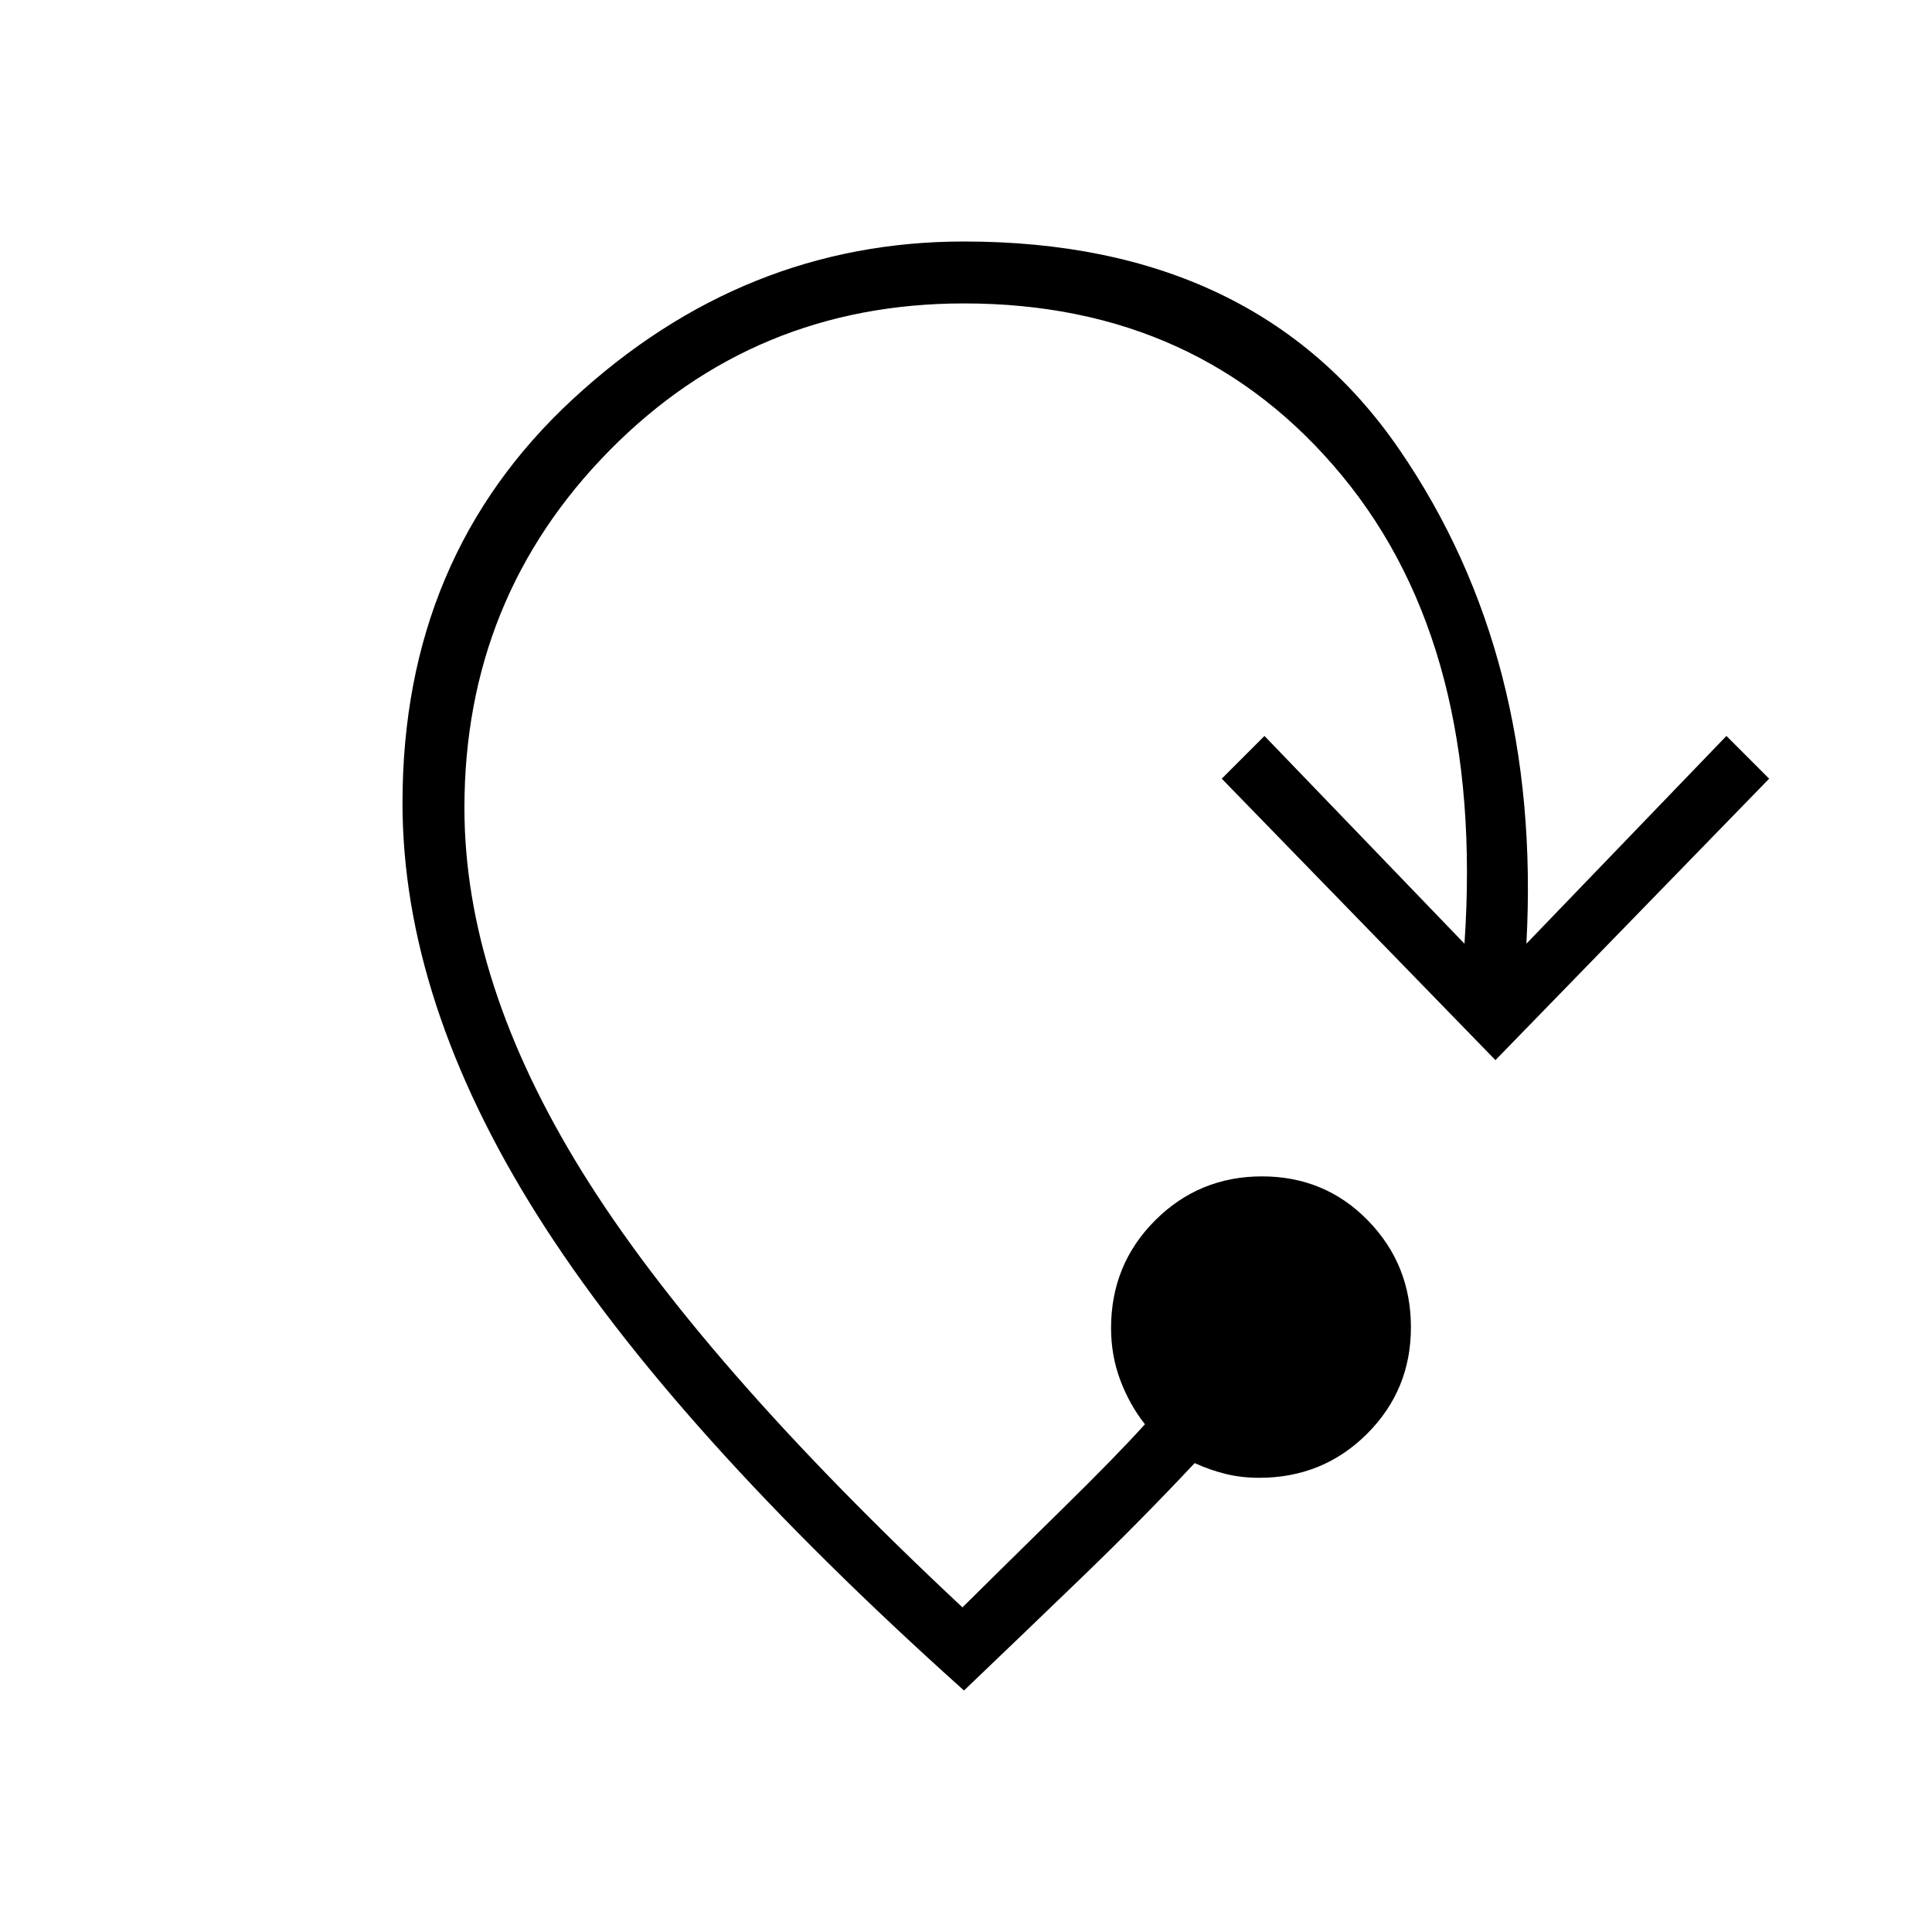
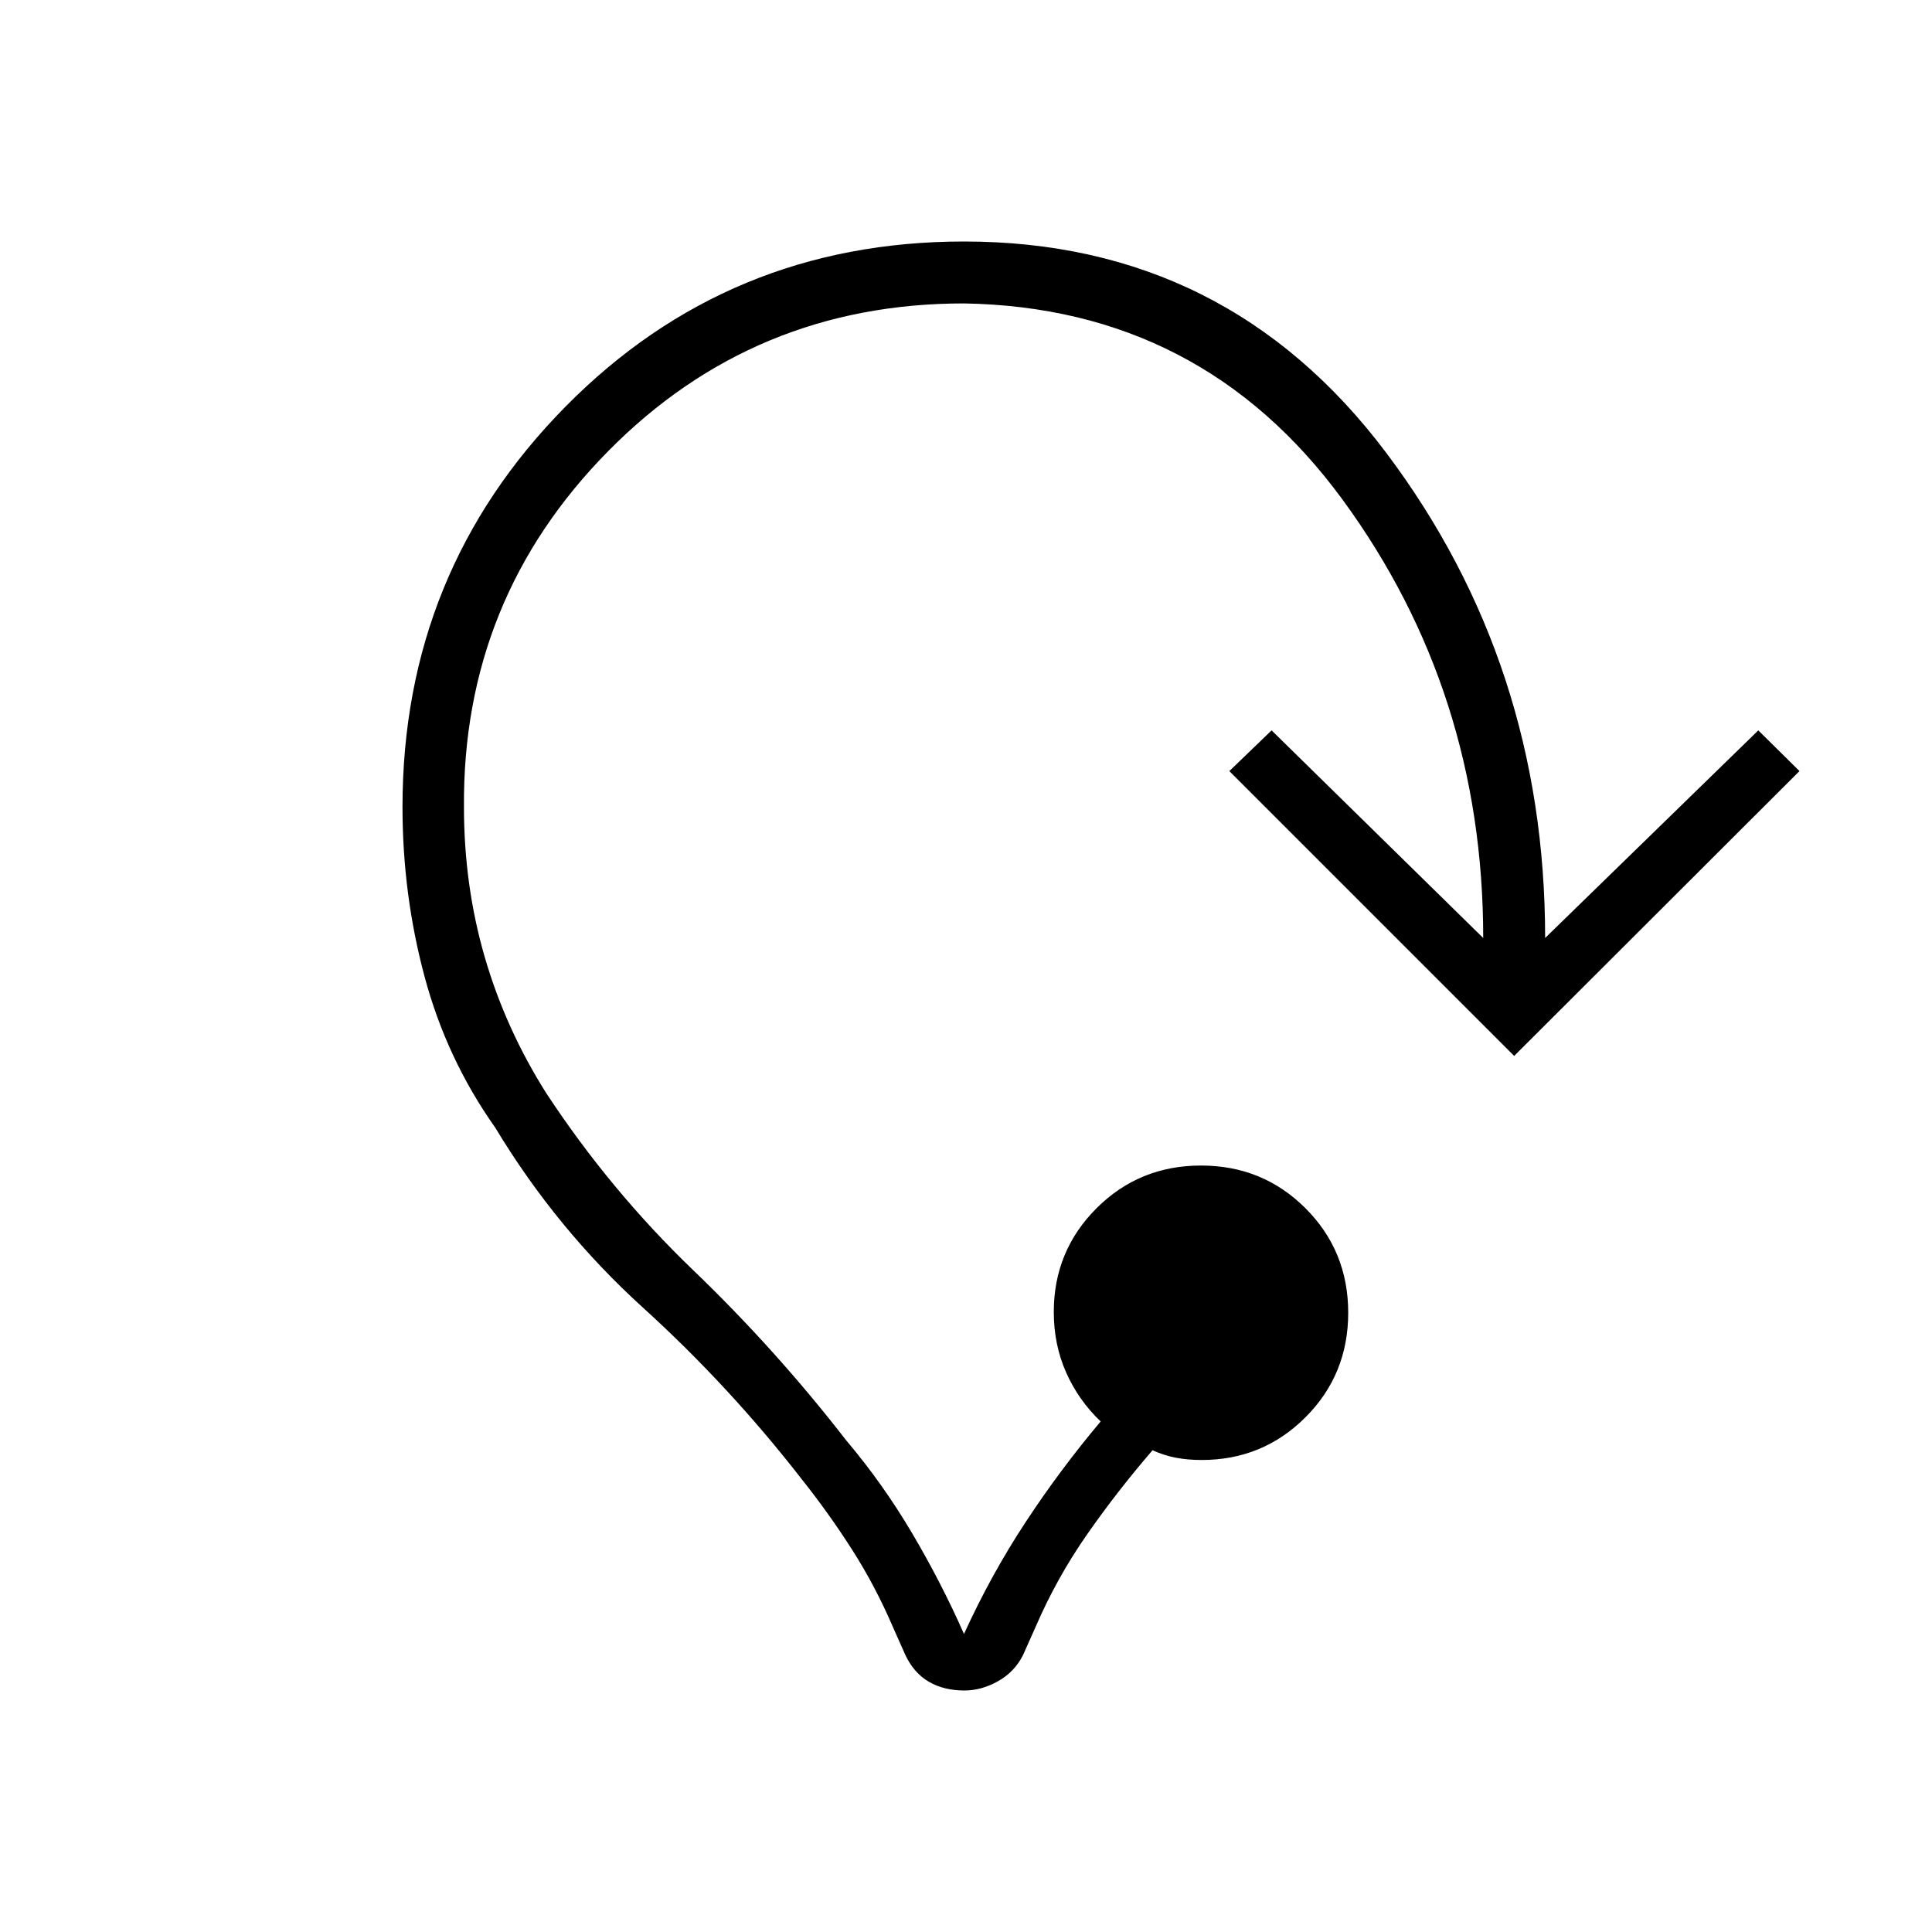
<svg xmlns="http://www.w3.org/2000/svg" width="48" height="48" viewBox="0 -960 960 960">
-   <path d="M479-120Q333.54-250.38 266.77-356.5 200-462.62 200-561.08q0-122.38 84.69-200.65Q369.38-840 479-840q145.31 0 216.23 103.23 70.92 103.23 63.23 245.69l99.39-103.23 21.23 21.23-136 139.85-136-139.85 21.23-21.23 99.38 103.23q10-146.61-60.69-232.38-70.69-85.77-188-85.77-104.15 0-176.19 73.11-72.04 73.12-72.04 177.58 0 86.46 58.54 180.89 58.54 94.42 188.92 216.34 22.31-22.07 49.54-48.81 27.23-26.73 41.15-42.19-7.54-9.46-12.19-21.73-4.65-12.27-4.65-26.04 0-31.61 21.88-53.5 21.89-21.88 53.12-21.88 31.23 0 52.61 21.88 21.39 21.89 21.39 53.12 0 31.23-21.89 53-21.88 21.77-53.5 21.77-8.77 0-16.54-1.89-7.77-1.88-15.53-5.42-26.39 28.15-54.97 55.73Q510.08-149.69 479-120Z" />
+   <path d="M479.23-120q-10.23 0-17.69-4.35-7.46-4.34-11.69-13.34l-6.23-14q-8.7-20.23-20.16-38.19-11.46-17.97-25.15-35.2-35.85-46.15-78.85-85.19-43-39.04-73.38-89.42-24.16-34.16-35.12-75.04Q200-515.62 200-559q0-116.85 80.96-198.92Q361.92-840 479-840q130.85 0 209.81 105 78.96 105 78.96 241.08l105.92-103.16 20.46 20.23-141.77 141.54-141.53-141.54 21-20.23L737-493.92q0-122.39-69.92-217.85-69.93-95.46-188.08-97.46-104.38 0-176.81 73.42-72.42 73.43-71.65 176.81 0 39 10.34 74.62 10.35 35.61 30.58 67.61 31.77 48.31 72.92 87.85 41.16 39.54 76.08 84.61 18.23 21.54 32.81 46.23 14.58 24.7 25.73 50 13.31-29.23 30.54-55.46 17.23-26.23 37.38-50.15-11-10.46-17.15-24.31-6.15-13.85-6.15-30.08 0-30.3 21.23-51.54 21.23-21.23 51.92-21.23t51.92 21.23q21.23 21.24 21.23 51.93t-21.23 51.92q-21.23 21.23-51.54 21.23-7.07 0-13-1.15-5.92-1.16-11.46-3.69-17.46 20.23-32.54 41.84-15.07 21.62-25.53 45.85l-6.24 14q-4.23 8.46-12.46 13.07-8.23 4.62-16.69 4.62Z" />
</svg>
